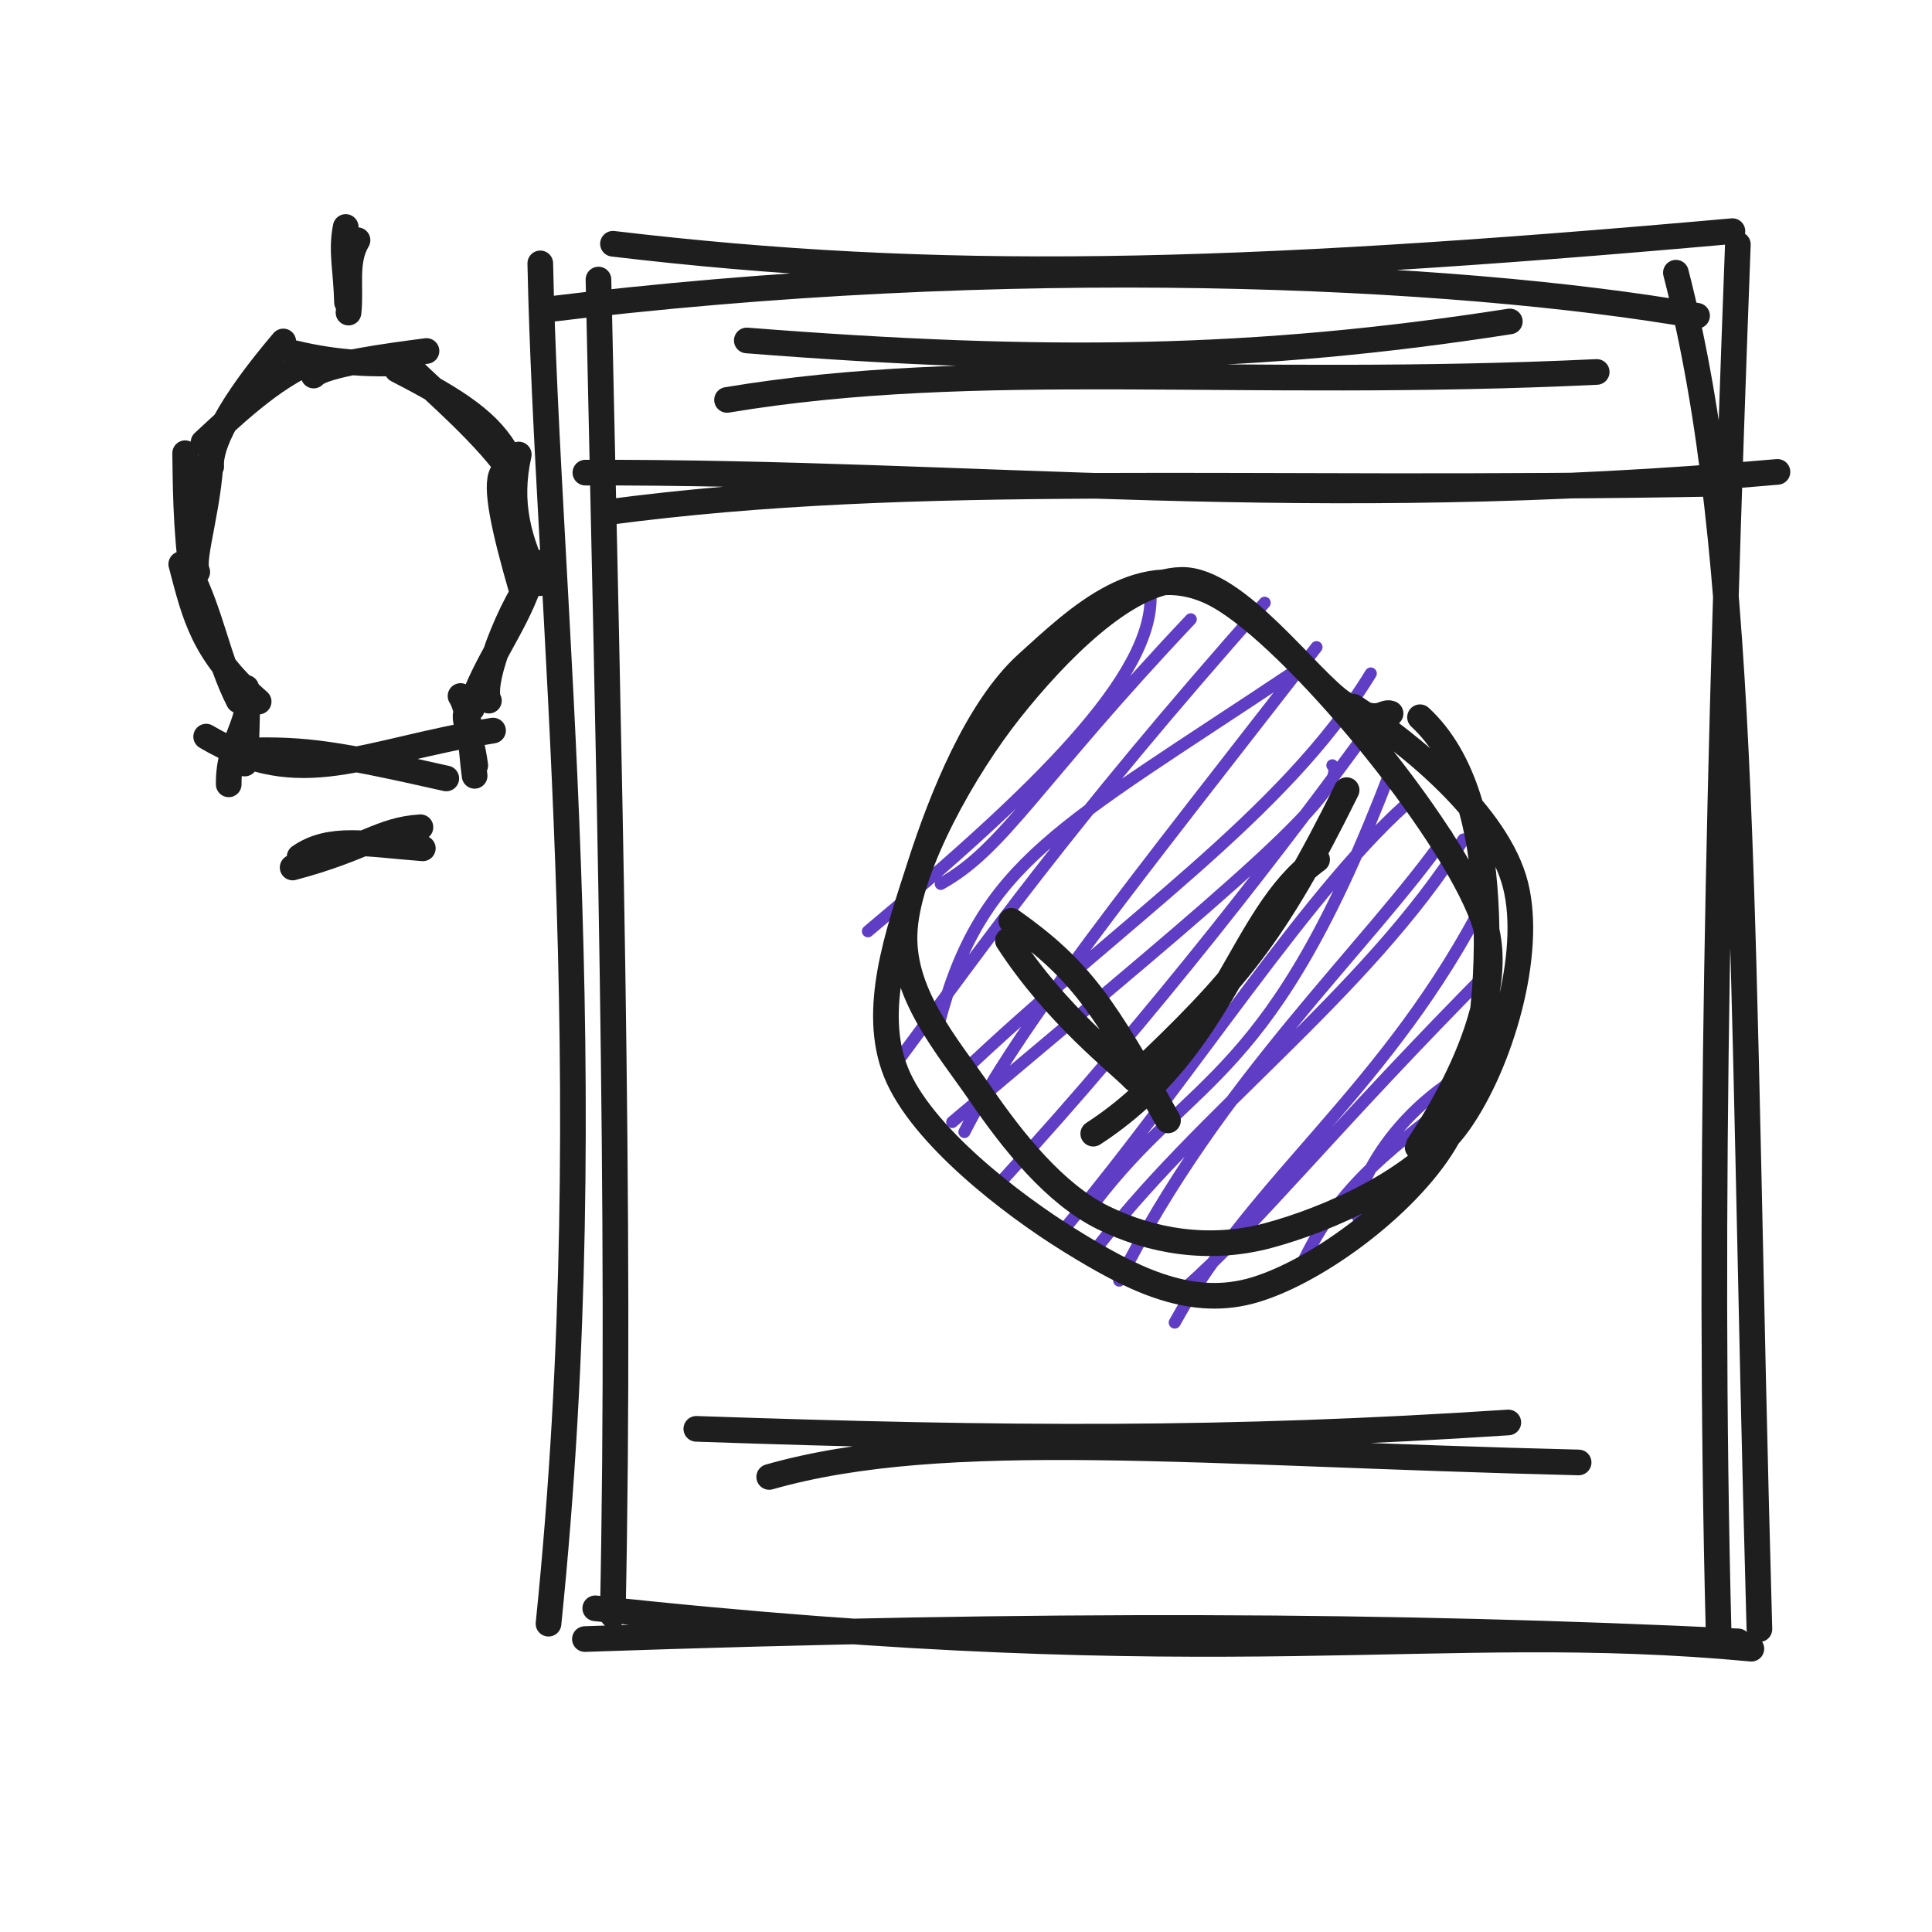
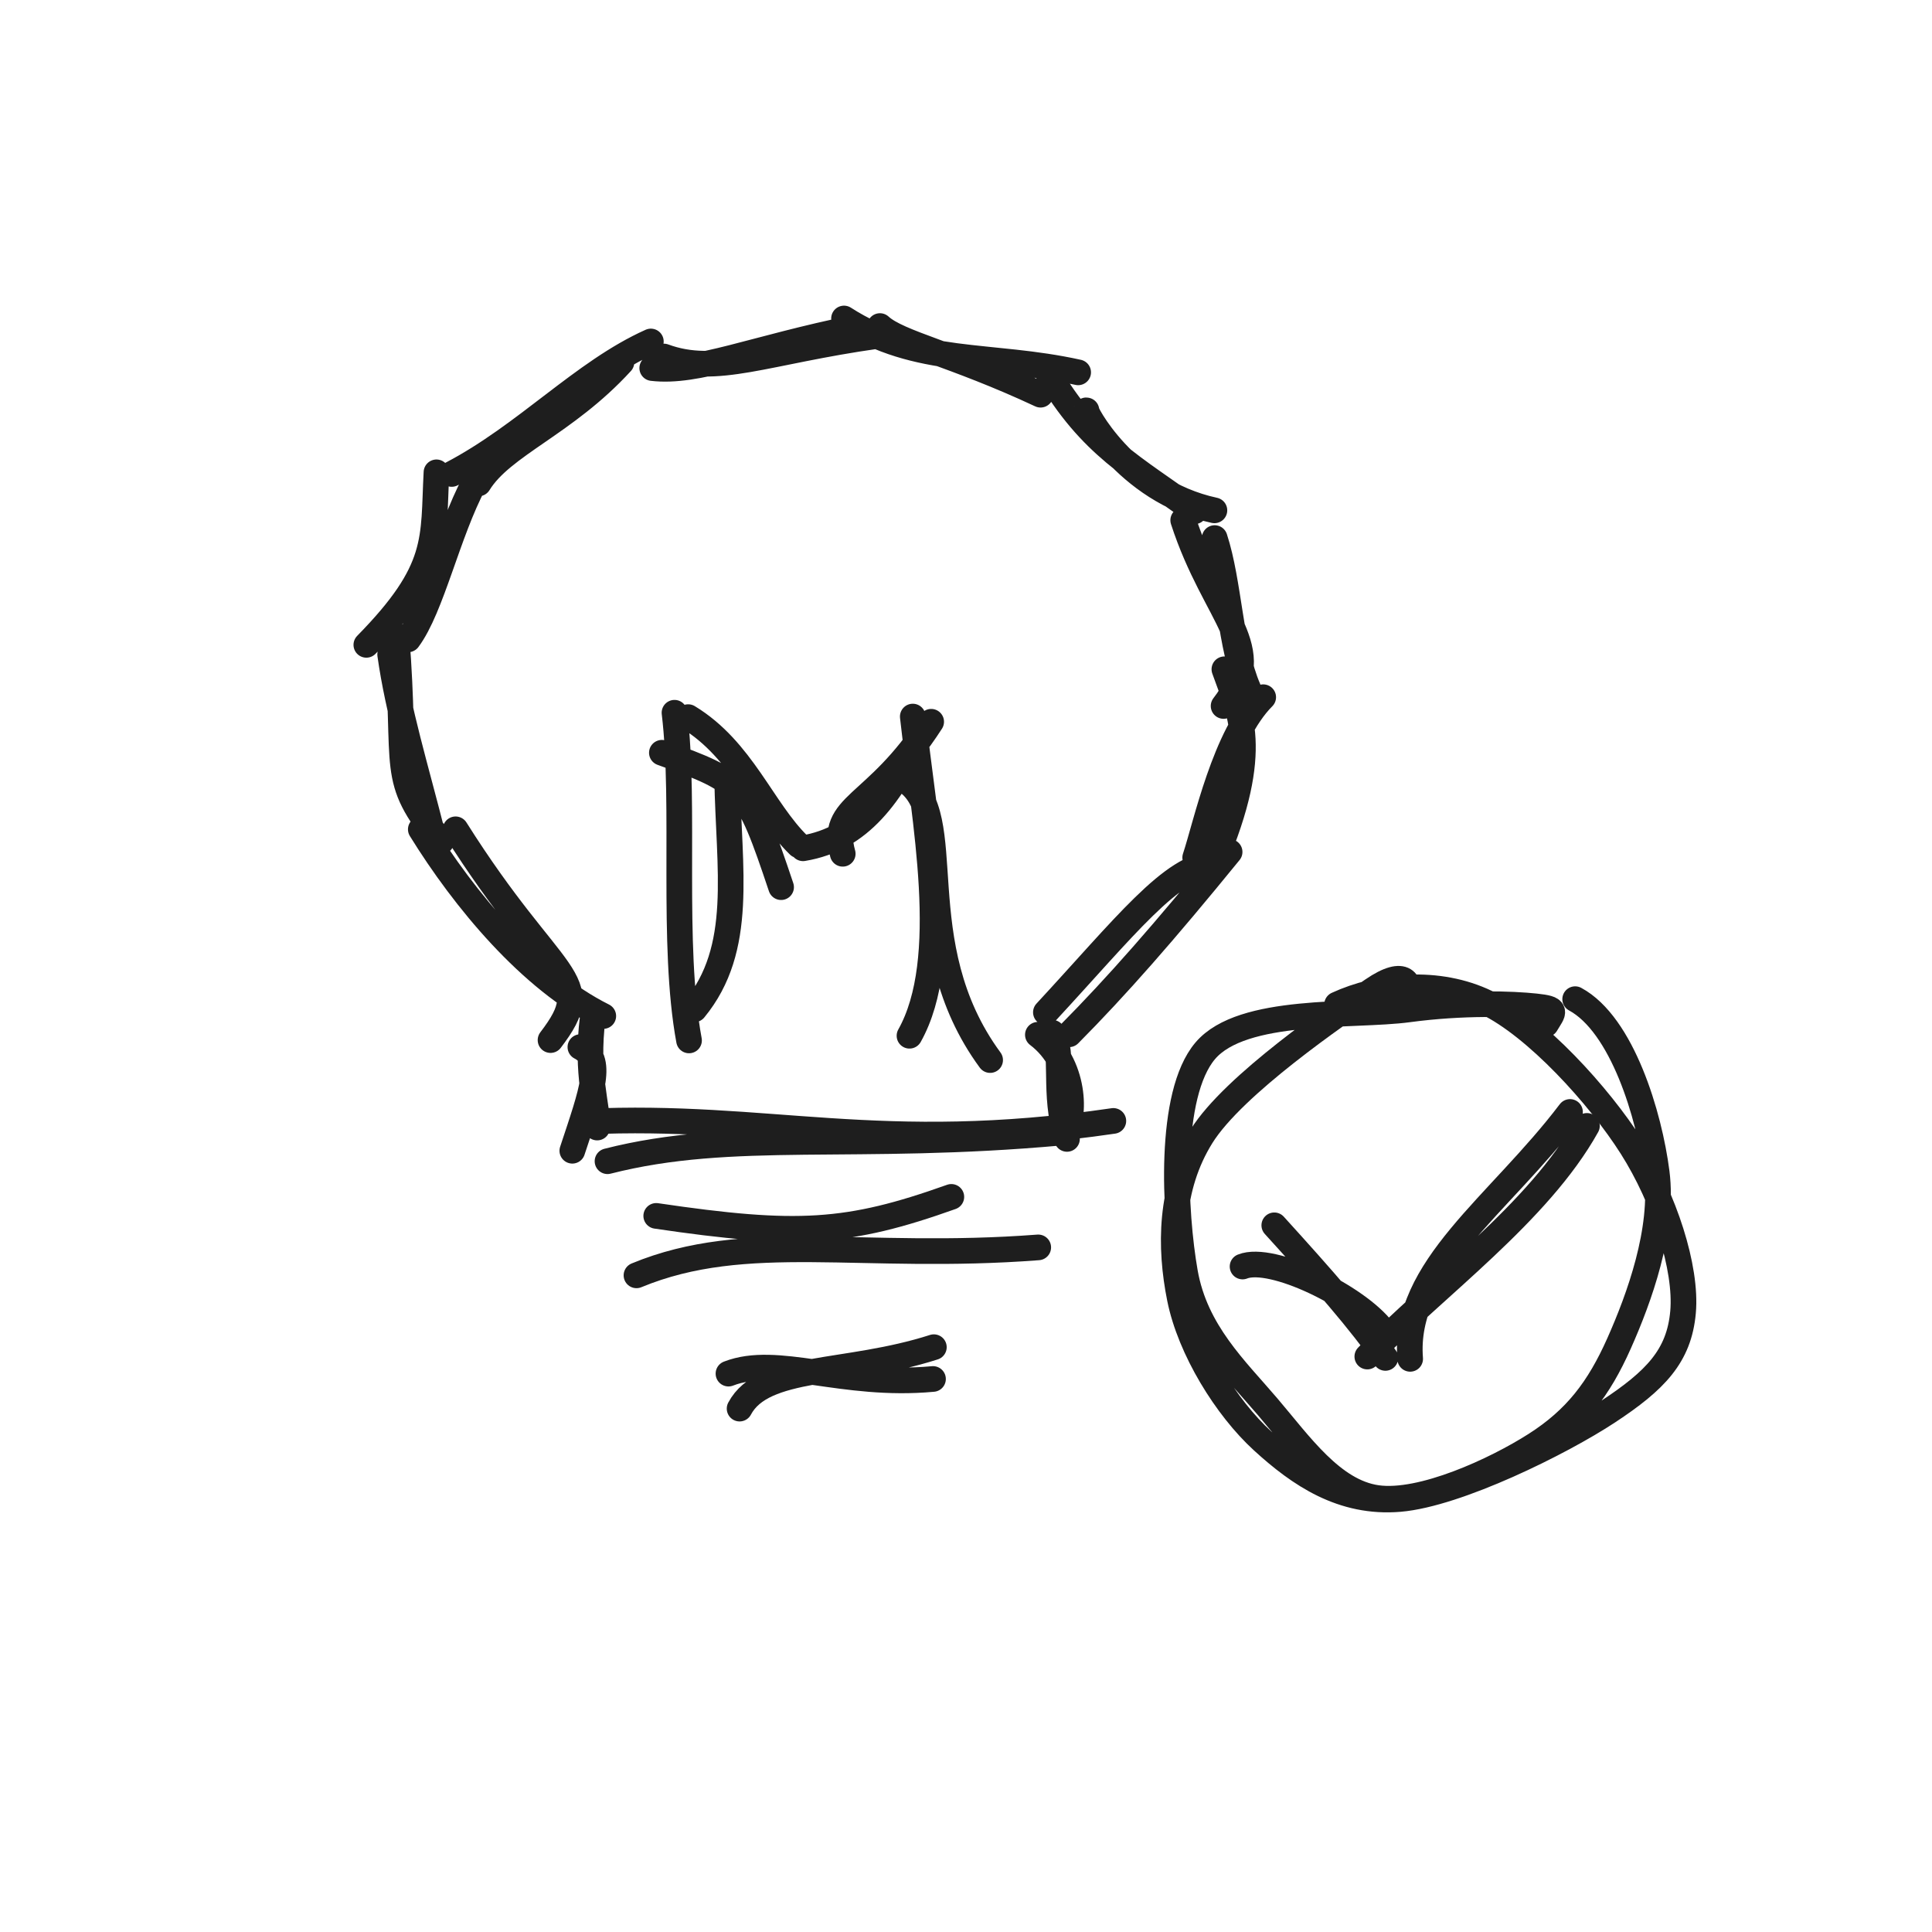
<svg xmlns="http://www.w3.org/2000/svg" width="128" height="128" viewBox="0 0 128 128" role="img">
-   <path d="M35.907 20.544 C66.844 16.721, 96.311 18.112, 112.436 20.919 M40.611 16.15 C62.076 18.699, 81.137 18.312, 114.777 15.314 M111.033 18.067 C115.879 36.881, 115.252 61.057, 116.565 107.935 M115.138 16.194 C113.868 50.019, 113.148 80.3, 113.858 107.937 M116.033 109.23 C94.826 107.245, 81.816 111.153, 39.437 106.555 M115.153 108.745 C92.197 107.647, 69.241 107.533, 38.752 108.592 M36.34 107.574 C40.067 71.266, 36.255 39.767, 35.795 17.45 M40.597 107.016 C41.157 80.475, 40.314 49.648, 39.65 18.521" stroke="#1e1e1e" stroke-width="1.7" fill="none" stroke-linecap="round" stroke-linejoin="round" />
-   <path d="M38.783 31.313 C64.967 31.244, 86.467 34.034, 117.762 31.264 M40.249 33.934 C61.024 31.182, 81.484 32.657, 114.32 32.036" stroke="#1e1e1e" stroke-width="1.7" fill="none" stroke-linecap="round" stroke-linejoin="round" />
-   <path d="M49.477 22.556 C69.302 24.114, 83.161 23.923, 100.029 21.297 M48.168 26.495 C64.892 23.708, 81.898 25.776, 105.786 24.643" stroke="#1e1e1e" stroke-width="1.7" fill="none" stroke-linecap="round" stroke-linejoin="round" />
-   <path d="M67.748 44.317 C67.748 44.317, 67.748 44.317, 67.748 44.317 M67.748 44.317 C67.748 44.317, 67.748 44.317, 67.748 44.317 M57.502 61.699 C68.656 52.352, 76.53 44.761, 76.221 39.307 M62.328 58.559 C66.534 56.233, 68.641 51.872, 78.891 41.031 M62.2 67.827 C64.987 57.093, 70.18 54.883, 85.753 44.481 M59.7 70.002 C65.062 62.802, 70.75 54.64, 83.788 39.933 M63.645 71.16 C74.09 61.206, 85.071 54.049, 90.818 44.619 M63.894 74.998 C67.434 68.001, 75 58.603, 87.222 42.875 M63.087 74.338 C77.779 61.927, 89.807 52.32, 88.273 50.704 M66.453 78.144 C76.526 67.146, 85.215 55.841, 91.259 47.511 M72.477 79.744 C79.095 71.01, 84.218 71.898, 92.179 50.965 M69.977 82.056 C78.809 71.627, 86.937 58.501, 93.772 52.762 M72.251 83.231 C79.322 73.756, 90.419 66.008, 96.957 55.617 M74.15 84.843 C80.721 71.718, 90.661 62.72, 95.843 55.313 M77.829 87.622 C83.106 78.044, 92.058 72.088, 98.51 59.35 M78.492 85.356 C83.524 80.925, 88.055 75.003, 99.14 63.84 M89.986 80.646 C89.311 79.944, 91.521 73.867, 97.946 70.603 M86.23 83.82 C88.698 78.518, 92.113 76.082, 97.901 71.687" stroke="#5f3dc4" stroke-width="0.8" fill="none" stroke-linecap="round" stroke-linejoin="round" />
-   <path d="M94.08 47.519 C97.085 50.293, 98.152 55.021, 98.422 59.716 C98.691 64.411, 98.301 71.384, 95.698 75.689 C93.095 79.994, 86.933 84.46, 82.803 85.547 C78.673 86.633, 74.823 84.625, 70.916 82.208 C67.009 79.79, 61.025 75.181, 59.363 71.042 C57.7 66.903, 59.489 61.886, 60.94 57.371 C62.39 52.856, 64.765 46.93, 68.066 43.95 C71.368 40.97, 75.716 36.675, 80.747 39.489 C85.777 42.304, 96.056 54.752, 98.251 60.837 C100.446 66.922, 93.925 75.892, 93.918 76 M89.66 46.816 C93.584 49.368, 99.232 54.031, 100.402 58.619 C101.572 63.207, 99.407 70.471, 96.678 74.344 C93.949 78.217, 87.962 80.802, 84.029 81.857 C80.096 82.911, 76.259 82.237, 73.079 80.672 C69.899 79.107, 67.137 75.659, 64.949 72.467 C62.76 69.276, 59.621 65.757, 59.949 61.521 C60.277 57.286, 63.863 50.904, 66.917 47.054 C69.971 43.204, 74.582 38.489, 78.272 38.42 C81.962 38.351, 86.75 45.167, 89.059 46.642 C91.369 48.117, 91.58 47.063, 92.129 47.271" stroke="#1e1e1e" stroke-width="1.7" fill="none" stroke-linecap="round" stroke-linejoin="round" />
-   <path d="M67.003 61.007 C71.6 64.251, 73.172 66.665, 77.383 74.23 M66.777 62.32 C70.006 67.287, 74.147 70.429, 75.165 71.504 M72.431 75.109 C81.265 69.361, 82.094 60.698, 87.262 56.951 M75.323 71.188 C81.716 65.129, 84.417 62.073, 89.217 52.348" stroke="#1e1e1e" stroke-width="1.7" fill="none" stroke-linecap="round" stroke-linejoin="round" />
-   <path d="M46.133 94.665 C66.809 95.376, 81.278 95.469, 99.929 94.242 M50.962 97.851 C62.642 94.523, 79.218 96.278, 104.588 96.891" stroke="#1e1e1e" stroke-width="1.7" fill="none" stroke-linecap="round" stroke-linejoin="round" />
-   <path d="M15.153 51.965 C15.111 49.002, 16.888 47.773, 16.314 45.567 M16.214 50.586 C16.366 49.101, 16.35 47.356, 16.397 46.487 M17.136 46.481 C13.441 43.257, 12.919 40.833, 12.008 37.377 M15.807 46.41 C14.403 43.634, 14.052 40.841, 12.533 37.81 M13.07 37.896 C12.608 37.018, 14.051 33.183, 13.991 29.244 M12.769 38.354 C12.271 34.98, 12.296 31.574, 12.267 30.026 M13.994 30.908 C13.889 29.542, 15.118 26.917, 18.768 22.623 M13.482 29.308 C14.99 27.926, 18.149 24.818, 20.872 23.863 M20.78 24.881 C21.388 24.151, 25.779 23.58, 28.256 23.255 M19.509 23.397 C22.428 24.105, 24.94 24.139, 26.646 24.05 M27.131 24.251 C27.437 24.796, 31.211 27.844, 33.399 30.664 M26.312 24.501 C30.445 26.629, 32.519 28.031, 33.69 30.239 M33.276 31.353 C32.771 32.188, 33.403 35.063, 34.525 38.954 M34.37 30.114 C33.65 33.345, 34.355 35.842, 35.745 38.639 M36.162 37.176 C34.189 39.079, 31.718 45.212, 32.392 46.419 M35.018 38.82 C34.018 41.602, 32.184 43.909, 31.191 46.817 M31.265 46.951 C30.353 47.113, 31.156 48.235, 31.488 50.711 M30.511 46.112 C31.162 47.132, 31.186 49.516, 31.445 51.401" stroke="#1e1e1e" stroke-width="1.7" fill="none" stroke-linecap="round" stroke-linejoin="round" />
-   <path d="M13.659 48.804 C19.983 52.541, 23.883 49.83, 32.665 48.402 M16.15 49.732 C20.242 49.589, 22.419 49.965, 29.567 51.574" stroke="#1e1e1e" stroke-width="1.7" fill="none" stroke-linecap="round" stroke-linejoin="round" />
-   <path d="M19.388 57.474 C24.277 56.177, 25.166 54.98, 27.856 54.807 M19.852 56.768 C21.898 55.361, 24.292 55.926, 28.012 56.204" stroke="#1e1e1e" stroke-width="1.7" fill="none" stroke-linecap="round" stroke-linejoin="round" />
-   <path d="M23.686 15.913 C22.836 17.326, 23.278 19.083, 23.09 20.71 M22.904 15.038 C22.578 16.657, 22.94 17.89, 22.988 20.025" stroke="#1e1e1e" stroke-width="1.7" fill="none" stroke-linecap="round" stroke-linejoin="round" />
+   <path d="M37.918 76.24 C39.247 72.231, 40.025 70.175, 38.452 69.372 M39.564 74.703 C39.632 73.351, 38.783 71.21, 39.272 67.41 M36.474 68.908 C39.654 64.747, 36.677 65.239, 30.184 54.944 M39.969 67.314 C35.141 64.901, 30.747 59.587, 27.879 54.946 M29.237 55.748 C25.736 51.432, 27.001 51.284, 26.266 42.121 M28.702 55.453 C27.507 50.732, 26.379 47.131, 25.849 43.36 M24.271 42.723 C29.193 37.707, 28.68 35.758, 28.917 31.293 M27.038 42.361 C28.604 40.261, 29.655 35.296, 31.422 31.988 M29.926 31.401 C34.834 28.838, 38.631 24.632, 43.121 22.624 M31.706 32.029 C33.276 29.475, 37.434 28.096, 41.172 24.007 M43.985 23.62 C47.469 24.901, 50.68 23.308, 58.127 22.255 M43.212 24.386 C46.194 24.738, 49.827 23.101, 56.688 21.704 M58.298 21.602 C59.55 22.749, 63.138 23.438, 68.94 26.15 M55.918 21.101 C60.813 24.256, 65.569 23.374, 71.431 24.669 M71.981 27.19 C71.723 27.009, 74.529 32.541, 80.458 33.812 M69.405 24.658 C72.277 29.57, 75.129 30.936, 79.14 33.875 M78.391 34.466 C80.507 40.982, 84.082 42.889, 81.066 46.773 M80.475 35.649 C81.451 38.635, 81.477 42.802, 82.709 45.652 M81.119 44.341 C82.112 47.179, 83.598 49.618, 80.418 57.114 M83.691 46.192 C81.145 48.741, 79.922 54.588, 79.185 56.82 M80.43 57.241 C77.691 57.301, 74.506 61.437, 69.293 67.069 M81.465 56.444 C77.151 61.738, 73.965 65.369, 70.832 68.524 M68.762 68.556 C71.33 70.497, 71.244 74.105, 70.531 74.983 M69.717 68.422 C70.555 69.796, 69.727 72.366, 70.691 75.456" stroke="#1e1e1e" stroke-width="1.7" fill="none" stroke-linecap="round" stroke-linejoin="round" />
+   <path d="M38.783 74.313 C50.862 73.746, 58.257 76.535, 73.762 74.264 M40.249 76.934 C48.599 74.806, 56.634 76.281, 70.32 75.036" stroke="#1e1e1e" stroke-width="1.7" fill="none" stroke-linecap="round" stroke-linejoin="round" />
+   <path d="M43.477 80.556 C52.809 81.933, 56.175 81.742, 63.029 79.297 M42.168 84.495 C49.474 81.472, 57.063 83.54, 68.786 82.643" stroke="#1e1e1e" stroke-width="1.7" fill="none" stroke-linecap="round" stroke-linejoin="round" />
+   <path d="M49 93.324 C50.566 90.381, 56.057 91.12, 61.871 89.254 M48.263 91.006 C51.499 89.749, 55.789 91.917, 61.814 91.361" stroke="#1e1e1e" stroke-width="1.7" fill="none" stroke-linecap="round" stroke-linejoin="round" />
+   <path d="M46.005 66.869 C49.323 62.827, 48.279 57.64, 48.174 51.505 M45.65 68.931 C44.47 62.578, 45.426 53.331, 44.687 47.221 M43.851 49.872 C49.263 51.829, 49.482 52.013, 51.75 58.777 M45.593 47.511 C49.183 49.689, 50.508 53.655, 52.926 56.006 M55.833 56.565 C54.914 53.219, 57.962 53.615, 61.693 47.818 M53.203 56.201 C56.996 55.571, 59.073 52.654, 60.992 48.556 M59.908 51.667 C63.629 53.927, 59.886 62.457, 65.599 70.232 M60.474 47.474 C61.239 54.387, 63.109 63.536, 60.256 68.621" stroke="#1e1e1e" stroke-width="1.7" fill="none" stroke-linecap="round" stroke-linejoin="round" />
+   <path d="M88.584 66.552 C91.364 65.274, 95.249 64.858, 98.501 66.431 C101.754 68.003, 105.932 72.571, 108.099 75.988 C110.267 79.404, 111.766 84.007, 111.506 86.93 C111.246 89.853, 109.668 91.463, 106.539 93.527 C103.411 95.59, 96.546 98.987, 92.734 99.312 C88.921 99.637, 86.09 97.692, 83.662 95.476 C81.234 93.261, 78.842 89.385, 78.166 86.017 C77.49 82.65, 77.481 78.676, 79.607 75.273 C81.733 71.871, 88.651 67.162, 90.922 65.603 C93.194 64.045, 93.457 65.271, 93.235 65.921 M104.359 66.197 C107.473 67.879, 109.278 73.891, 109.762 77.693 C110.245 81.496, 108.6 86.01, 107.262 89.014 C105.923 92.018, 104.403 94.011, 101.731 95.716 C99.059 97.421, 94.186 99.662, 91.23 99.245 C88.274 98.827, 86.113 95.7, 83.993 93.211 C81.873 90.721, 79.2 88.238, 78.51 84.306 C77.82 80.374, 77.386 72.523, 79.851 69.618 C82.317 66.714, 89.657 67.371, 93.303 66.88 C96.948 66.389, 100.204 66.509, 101.725 66.672 C103.245 66.835, 102.933 67.004, 102.425 67.858" stroke="#1e1e1e" stroke-width="1.7" fill="none" stroke-linecap="round" stroke-linejoin="round" />
+   <path d="M82.323 83.91 C84.257 83.134, 89.927 85.895, 91.622 88.143 M84.425 81.18 C87.576 84.645, 90.224 87.656, 91.786 89.965 M93.427 90.027 C92.947 84.012, 99.288 79.902, 104.017 73.67 M90.588 89.875 C95.119 85.212, 101.943 80.332, 105.138 74.593" stroke="#1e1e1e" stroke-width="1.7" fill="none" stroke-linecap="round" stroke-linejoin="round" />
</svg>
